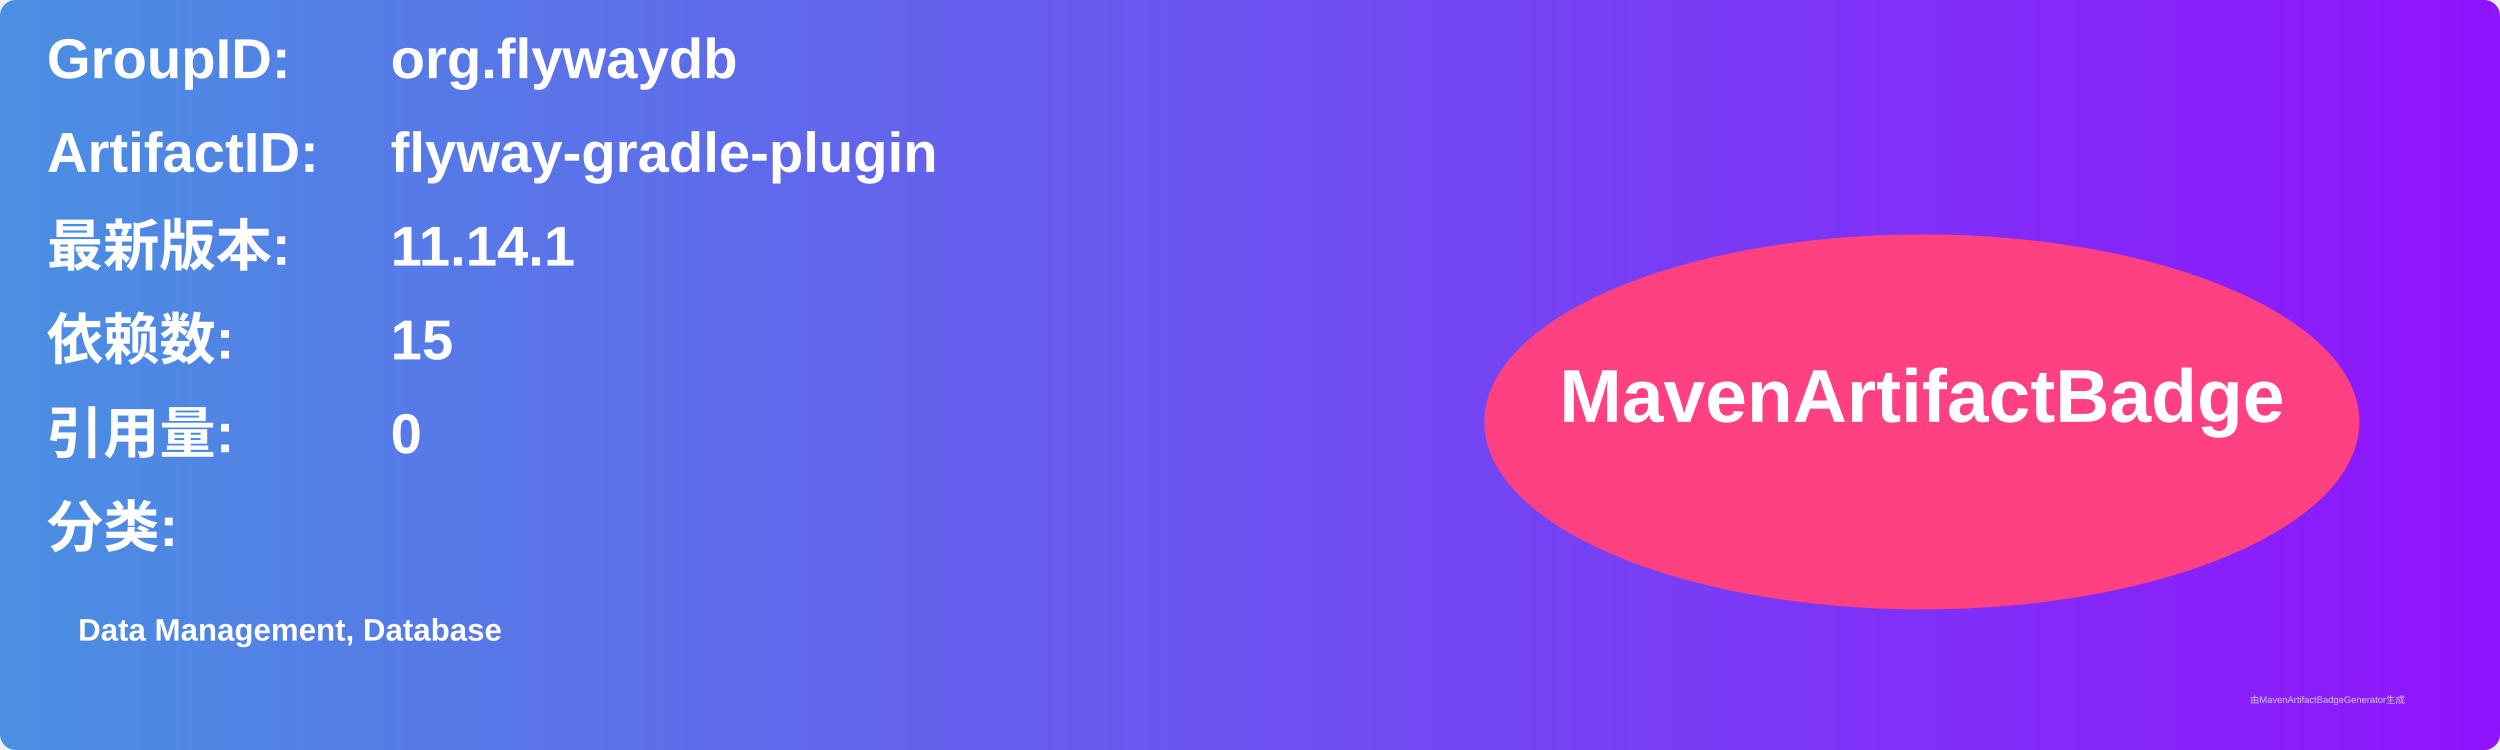
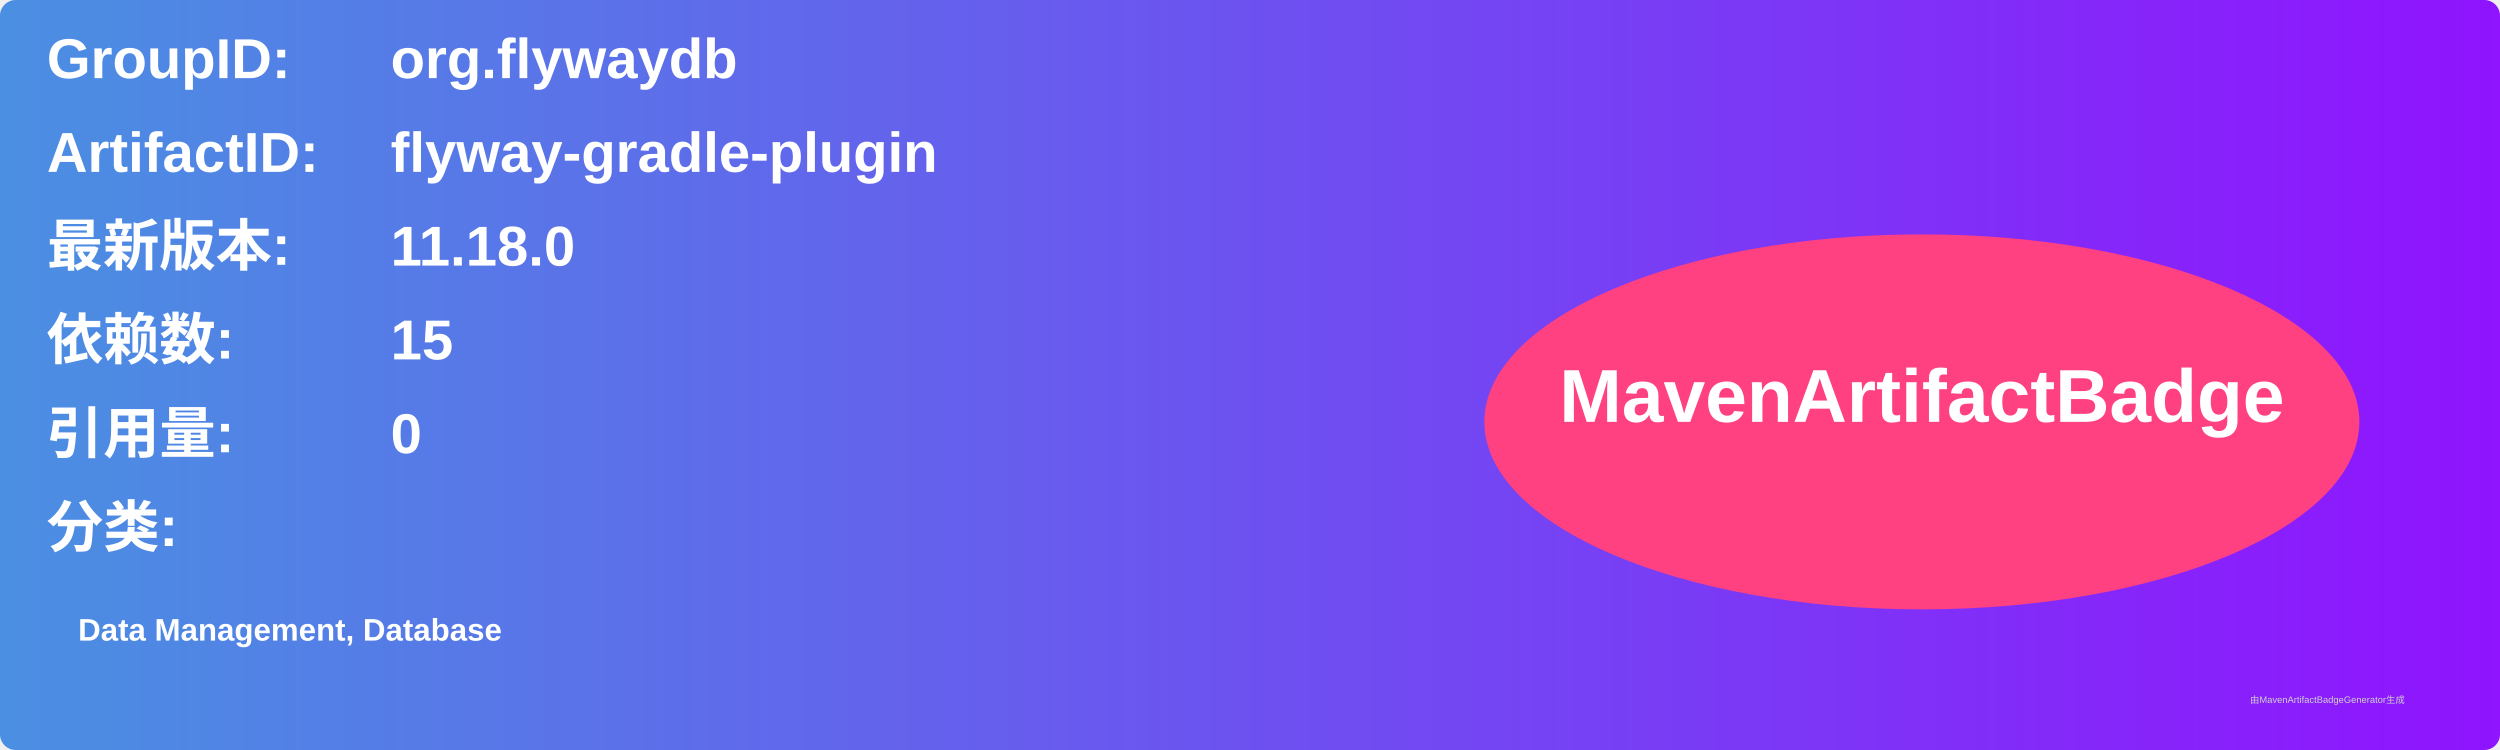
<svg xmlns="http://www.w3.org/2000/svg" width="800" height="240" viewBox="0 0 800 240">
  <linearGradient id="grad" x1="0%" y1="0%" x2="100%" y2="0%">
    <stop offset="0%" stop-color="#4a90e2" />
    <stop offset="100%" stop-color="#9013fe" />
  </linearGradient>
  <rect width="100%" height="100%" rx="5" ry="5" fill="url(#grad)" />
  <g transform="translate(15, 15)">
    <text x="0" y="10" font-family="Arial" font-size="18" fill="white" font-weight="bold" width="260">GroupID:</text>
    <text x="110" y="10" font-family="Arial" font-size="18" fill="white" font-weight="bold" width="460">org.flywaydb</text>
    <text x="0" y="40" font-family="Arial" font-size="18" fill="white" font-weight="bold" width="260">ArtifactID:</text>
    <text x="110" y="40" font-family="Arial" font-size="18" fill="white" font-weight="bold" width="460">flyway-gradle-plugin</text>
    <text x="0" y="70" font-family="Arial" font-size="18" fill="white" font-weight="bold">最新版本:</text>
    <text x="110" y="70" font-family="Arial" font-size="18" fill="white" font-weight="bold">
-       <tspan font-weight="bold">11.14.1</tspan>
+       <tspan font-weight="bold">11.18.0</tspan>
    </text>
    <text x="0" y="100" font-family="Arial" font-size="18" fill="white" font-weight="bold">依赖数: </text>
    <text x="110" y="100" font-family="Arial" font-size="18" fill="white">
      <tspan font-weight="bold">15</tspan>
    </text>
    <text x="0" y="130" font-family="Arial" font-size="18" fill="white" font-weight="bold">引用量: </text>
    <text x="110" y="130" font-family="Arial" font-size="18" fill="white">
      <tspan font-weight="bold">0</tspan>
    </text>
    <text x="0" y="160" font-family="Arial" font-size="18" fill="white" font-weight="bold">分类:</text>
    <text x="10" y="190" font-family="Arial" font-size="10" fill="white">
      <tspan font-weight="bold">Data Management, Database</tspan>
    </text>
    <ellipse cx="600" cy="120" rx="140" ry="60" fill="#ff4081" />
    <text x="600" y="120" text-anchor="middle" font-family="Arial" font-size="24" fill="white" font-weight="bold">MavenArtifactBadge</text>
  </g>
  <text x="720" y="225" font-family="Arial" font-size="3" fill="#d0d0d0">由MavenArtifactBadgeGenerator生成</text>
</svg>
